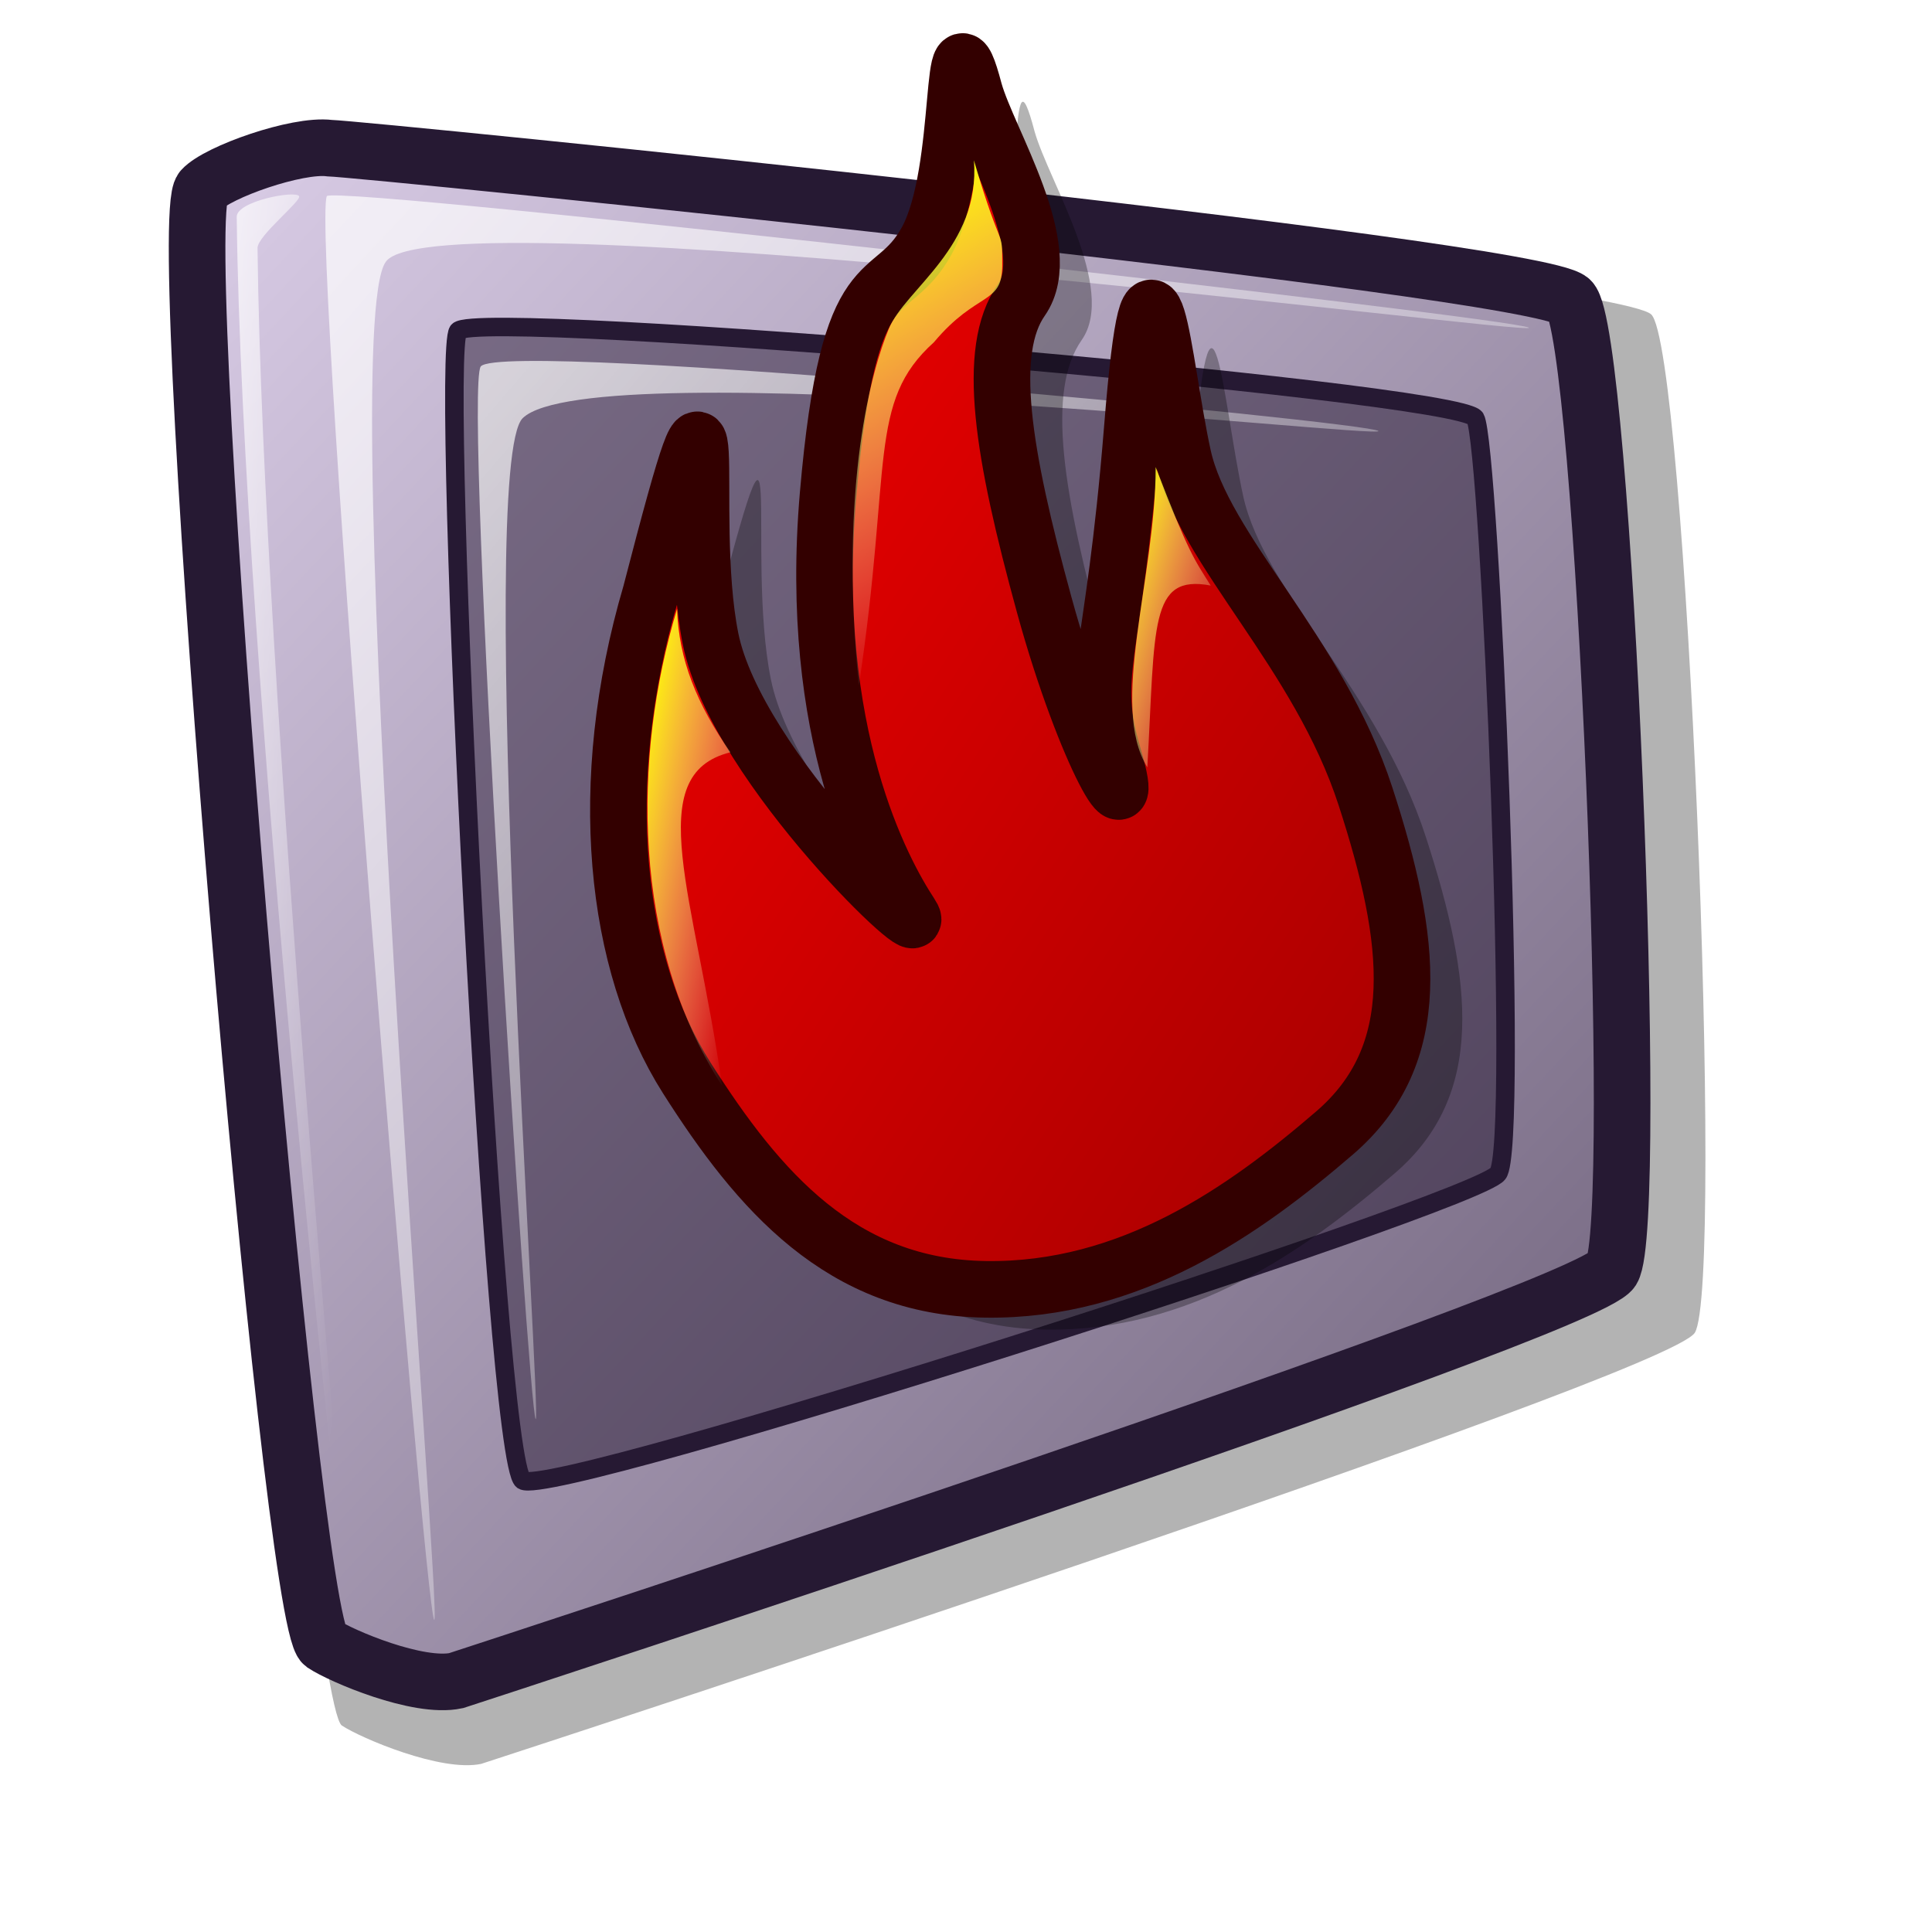
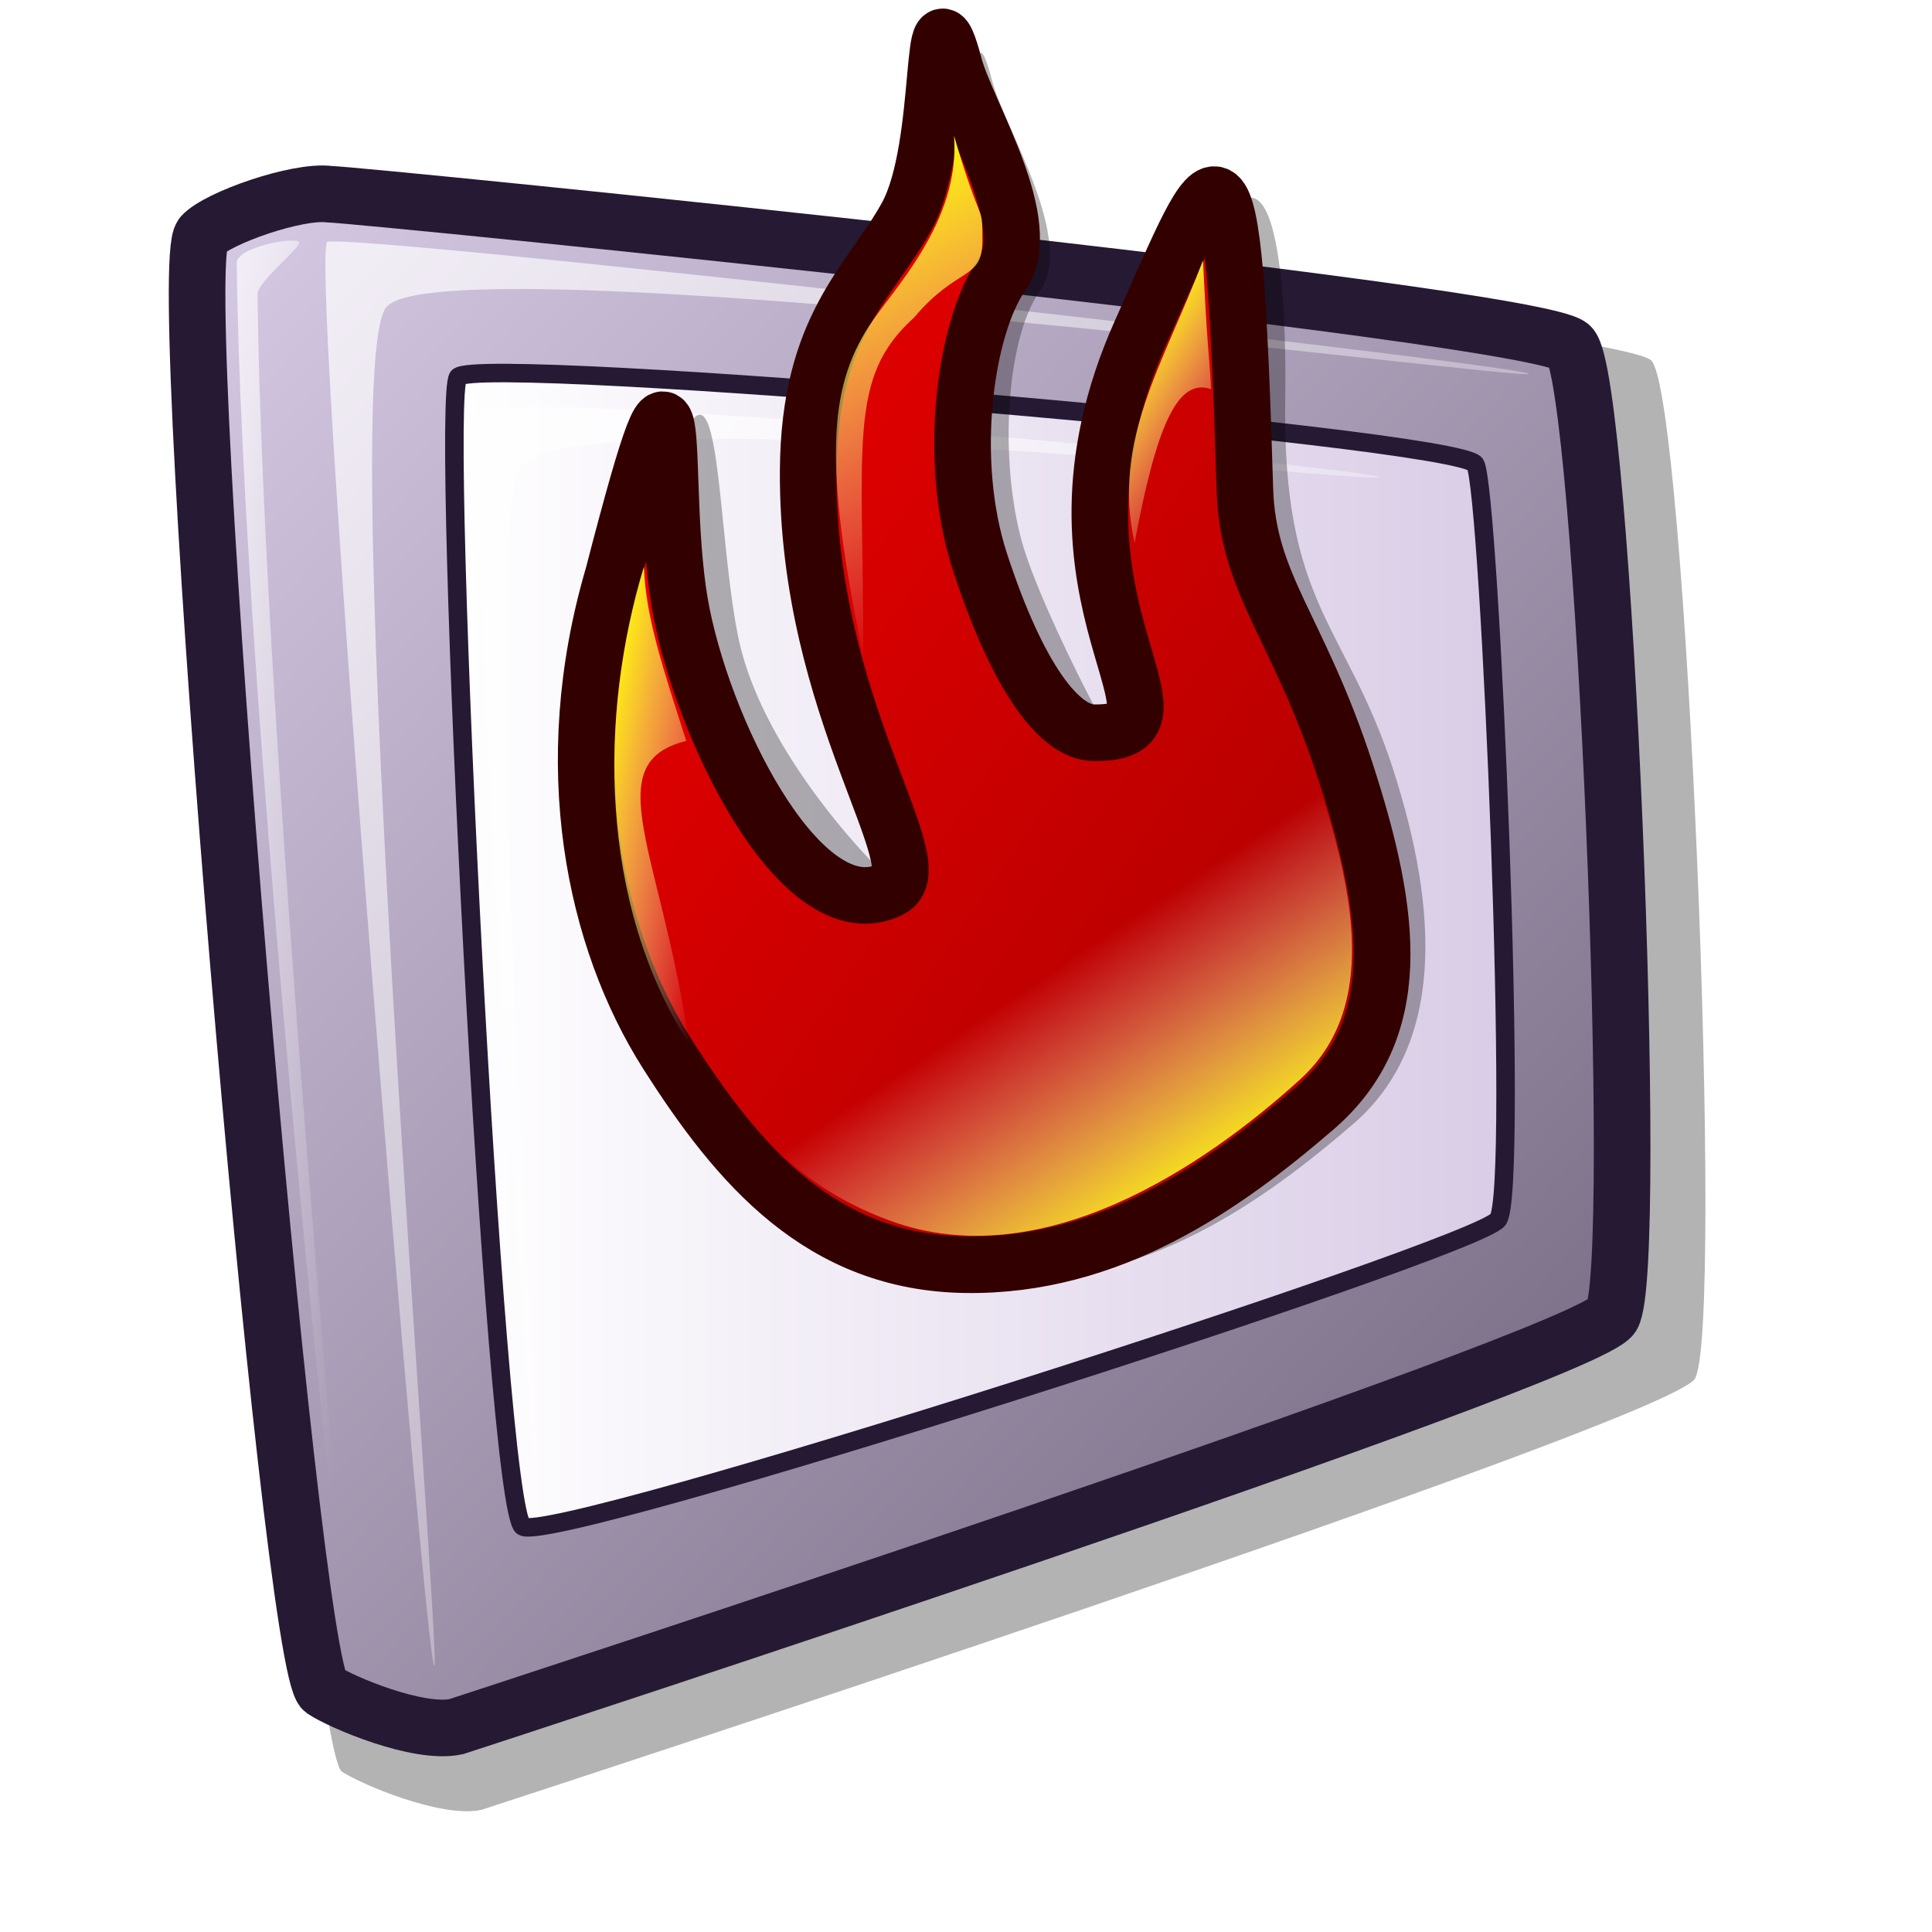
<svg xmlns="http://www.w3.org/2000/svg" xmlns:xlink="http://www.w3.org/1999/xlink" version="1.0" x="0" y="0" width="48pt" height="48pt" id="svg611">
  <defs id="defs613">
    <linearGradient id="linearGradient868">
      <stop style="stop-color:#ffff00;stop-opacity:1;" offset="0" id="stop869" />
      <stop style="stop-color:#ffffff;stop-opacity:0;" offset="1" id="stop870" />
    </linearGradient>
    <linearGradient id="linearGradient860">
      <stop style="stop-color:#f50000;stop-opacity:1;" offset="0" id="stop861" />
      <stop style="stop-color:#a80000;stop-opacity:1;" offset="1" id="stop862" />
    </linearGradient>
    <linearGradient id="linearGradient1535">
      <stop style="stop-color:#ffffff;stop-opacity:1;" offset="0" id="stop1537" />
      <stop style="stop-color:#ffffff;stop-opacity:0;" offset="1" id="stop1536" />
    </linearGradient>
    <linearGradient id="linearGradient1528">
      <stop style="stop-color:#d9cce6;stop-opacity:1;" offset="0" id="stop1530" />
      <stop style="stop-color:#73667f;stop-opacity:1;" offset="1" id="stop1529" />
    </linearGradient>
    <linearGradient id="linearGradient642">
      <stop style="stop-color:#ffffff;stop-opacity:1;" offset="0" id="stop643" />
      <stop style="stop-color:#ffffff;stop-opacity:0;" offset="1" id="stop644" />
    </linearGradient>
    <linearGradient id="linearGradient635">
      <stop style="stop-color:#ffffff;stop-opacity:1;" offset="0" id="stop636" />
      <stop style="stop-color:#d9cce6;stop-opacity:1;" offset="1" id="stop637" />
    </linearGradient>
-     <linearGradient x1="0.008" y1="0" x2="0.942" y2="0.953" id="linearGradient638" xlink:href="#linearGradient1528" />
-     <linearGradient x1="0.028" y1="0.023" x2="1" y2="1.016" id="linearGradient641" xlink:href="#linearGradient642" />
-     <linearGradient x1="-0" y1="0.016" x2="0.727" y2="0.984" id="linearGradient1522" xlink:href="#linearGradient642" />
-     <linearGradient x1="0.028" y1="0.008" x2="1.009" y2="0.992" id="linearGradient1527" xlink:href="#linearGradient1535" />
-     <linearGradient id="linearGradient1532" xlink:href="#linearGradient860" x1="0.06" y1="0.039" x2="0.94" y2="0.961" />
-     <linearGradient id="linearGradient1534" xlink:href="#linearGradient868" x1="0.107" y1="0.031" x2="0.964" y2="0.969" />
-     <linearGradient id="linearGradient1539" xlink:href="#linearGradient868" x1="0.412" y1="0.023" x2="0.559" y2="0.977" />
-     <linearGradient id="linearGradient1567" xlink:href="#linearGradient868" x1="0.043" y1="0.047" x2="0.87" y2="0.984" />
+     <linearGradient x1="6.218" y1="3.818" x2="53.684" y2="52.291" id="linearGradient638" xlink:href="#linearGradient1528" gradientTransform="matrix(0.965084,0,0,1.03618,0,1.52556)" gradientUnits="userSpaceOnUse" />
+     <linearGradient x1="12.919" y1="6.966" x2="55.101" y2="50.003" id="linearGradient641" xlink:href="#linearGradient642" gradientTransform="matrix(0.91918,0,0,1.087926,0,1.52556)" gradientUnits="userSpaceOnUse" />
+     <linearGradient x1="27.902" y1="2.015" x2="37.413" y2="14.684" id="linearGradient1522" xlink:href="#linearGradient642" gradientTransform="matrix(0.281053,0,0,3.558044,0,1.52556)" gradientUnits="userSpaceOnUse" />
+     <linearGradient x1="18.046" y1="11.284" x2="49.792" y2="43.118" id="linearGradient1527" xlink:href="#linearGradient1535" gradientTransform="matrix(0.922573,0,0,1.083925,0,1.52556)" gradientUnits="userSpaceOnUse" />
+     <linearGradient id="linearGradient1532" xlink:href="#linearGradient860" x1="26.218" y1="2.234" x2="56.535" y2="33.959" gradientTransform="matrix(0.808787,0,0,1.236419,-0.658537,-0.815903)" gradientUnits="userSpaceOnUse" />
+     <linearGradient id="linearGradient1534" xlink:href="#linearGradient868" x1="52.14" y1="8.617" x2="57.788" y2="14.794" gradientTransform="matrix(0.417012,0,0,2.398014,-1.097561,-1.401269)" gradientUnits="userSpaceOnUse" />
+     <linearGradient id="linearGradient1539" xlink:href="#linearGradient868" x1="56.747" y1="3.051" x2="58.112" y2="11.903" gradientTransform="matrix(0.533693,0,0,1.873737,-0.658537,-0.815903)" gradientUnits="userSpaceOnUse" />
+     <linearGradient id="linearGradient1567" xlink:href="#linearGradient868" x1="73.565" y1="8.151" x2="77.766" y2="12.919" gradientTransform="matrix(0.492755,0.136711,-0.522802,1.884359,7.09819,-16.51944)" gradientUnits="userSpaceOnUse" />
+     <linearGradient xlink:href="#linearGradient635" id="linearGradient2072" x1="14.745" y1="29.951" x2="50.181" y2="29.951" gradientUnits="userSpaceOnUse" gradientTransform="translate(0,1.52556)" />
+     <linearGradient xlink:href="#linearGradient868" id="linearGradient2794" gradientUnits="userSpaceOnUse" gradientTransform="matrix(-0.203889,-0.467395,2.131965,-1.478105,25.19794,78.60687)" x1="47.053" y1="9.872" x2="65.24" y2="11.606" />
  </defs>
-   <path d="M 11.323 57.16 C 11.952 57.577 14.621 58.713 15.942 58.43 C 17.048 58.072 55.204 45.612 56.143 44.149 C 57.125 42.551 55.857 11.468 54.697 10.414 C 53.445 9.265 12.788 5.168 11.538 5.131 C 10.405 4.988 7.64 5.965 7.106 6.558 C 6.044 7.727 10.153 56.301 11.323 57.16 z " style="font-size:12;opacity:0.3;fill-rule:evenodd;stroke-width:12.5;" id="path839" />
-   <path d="M 10.711 54.464 C 11.309 54.861 13.852 55.942 15.11 55.673 C 16.163 55.332 52.506 43.464 53.4 42.07 C 54.336 40.549 53.128 10.943 52.023 9.939 C 50.831 8.845 12.106 4.942 10.915 4.907 C 9.836 4.771 7.203 5.701 6.694 6.266 C 5.683 7.38 9.596 53.646 10.711 54.464 z " style="font-size:12;fill:url(#linearGradient638);fill-rule:evenodd;stroke:#261933;stroke-width:1.875;stroke-dasharray:none;" id="path834" />
-   <path d="M 14.383 53.661 C 14.07 53.348 10.314 7.767 10.826 6.496 C 11.14 6.116 50.333 10.543 50.646 10.856 C 50.945 11.155 14.326 6.376 12.777 8.676 C 11.094 11.059 14.682 53.96 14.383 53.661 z " style="font-size:12;opacity:0.7;fill:url(#linearGradient641);fill-rule:evenodd;stroke:none;stroke-width:0.105pt;" id="path835" />
-   <path d="M 11.514 52.972 C 11.398 52.798 8.007 21.776 7.842 7.184 C 7.832 6.666 9.777 6.299 9.908 6.496 C 10.006 6.644 8.523 7.815 8.531 8.217 C 8.701 22.81 11.628 53.142 11.514 52.972 z " style="font-size:12;opacity:0.7;fill:url(#linearGradient1522);fill-rule:evenodd;stroke:none;stroke-width:0.105pt;" id="path836" />
-   <path d="M 15.177 10.962 C 14.559 11.749 16.375 48.355 17.317 49.041 C 18.289 49.672 48.857 39.875 49.62 38.88 C 50.339 38.047 49.355 14.7 48.871 13.85 C 48.248 12.944 15.853 10.209 15.177 10.962 z " style="font-size:12;fill:#261933;fill-rule:evenodd;stroke:#261933;stroke-width:0.613;fill-opacity:0.5;" id="path837" />
-   <path d="M 17.744 47.009 C 17.507 46.716 15.347 12.932 15.926 12.138 C 16.693 11.235 45.424 13.985 45.662 14.278 C 45.888 14.556 19.623 11.623 17.317 13.85 C 15.745 15.37 17.97 47.287 17.744 47.009 z " style="font-size:12;opacity:0.7;fill:url(#linearGradient1527);fill-rule:evenodd;stroke:none;stroke-width:0.098pt;" id="path838" />
-   <path style="fill:#000000;fill-rule:evenodd;stroke:none;stroke-width:1.875;stroke-dasharray:none;stroke-opacity:1;fill-opacity:0.298;" d="M 34.651,44.045 C 39.435,44.109 43.199,41.453 46.209,38.862 C 49.219,36.27 48.789,32.513 47.231,27.719 C 45.674,22.925 41.871,19.569 41.185,16.446 C 40.505,13.35 40.141,7.63 39.504,15.539 C 38.869,23.438 38.054,23.572 38.889,26.423 C 39.724,29.274 37.974,26.423 36.588,21.37 C 35.201,16.316 34.654,12.948 35.833,11.263 C 37.012,9.579 34.732,5.982 34.273,4.358 C 33.397,1.035 33.987,6.973 32.691,9.32 C 31.481,11.508 30.115,9.708 29.427,17.742 C 28.749,25.646 31.22,30.181 32.156,31.606 C 33.092,33.031 26.399,26.774 25.535,22.498 C 24.671,18.222 26.166,10.895 23.554,20.988 C 21.702,27.292 22.344,33.261 24.75,37.048 C 27.119,40.776 29.867,43.98 34.651,44.045 z " id="path863" />
-   <path style="fill:url(#linearGradient1532);fill-rule:evenodd;stroke:#330000;stroke-width:1.875;stroke-dasharray:none;stroke-opacity:1;" d="M 32.654,42.711 C 37.438,42.776 41.202,40.12 44.212,37.528 C 47.222,34.937 46.793,31.179 45.235,26.385 C 43.677,21.591 39.875,18.236 39.189,15.112 C 38.508,12.016 38.144,6.296 37.508,14.205 C 36.872,22.104 36.057,22.239 36.893,25.089 C 37.728,27.94 35.978,25.089 34.591,20.036 C 33.205,14.983 32.657,11.614 33.836,9.93 C 35.016,8.245 32.736,4.648 32.277,3.024 C 31.4,-0.298 31.991,5.64 30.694,7.986 C 29.485,10.174 28.119,8.375 27.43,16.408 C 26.753,24.312 29.223,28.847 30.159,30.272 C 31.095,31.697 24.403,25.44 23.539,21.164 C 22.675,16.888 24.17,9.562 21.558,19.654 C 19.705,25.958 20.348,31.927 22.754,35.714 C 25.123,39.442 27.871,42.646 32.654,42.711 z " id="path859" />
-   <path style="fill:url(#linearGradient1534);fill-rule:evenodd;stroke:none;stroke-opacity:1;stroke-width:0.125;stroke-linejoin:miter;stroke-linecap:butt;stroke-dasharray:none;fill-opacity:1;" d="M 22.429,20.17 C 20.937,25.087 20.937,31.329 23.92,35.969 C 23.036,29.709 21.213,25.657 24.196,24.921 C 23.091,23.337 22.484,21.864 22.429,20.17 z " id="path867" />
-   <path style="fill:url(#linearGradient1539);fill-rule:evenodd;stroke:none;stroke-opacity:1;stroke-width:0.125;stroke-linejoin:miter;stroke-linecap:butt;stroke-dasharray:none;fill-opacity:1;" d="M 28.45,22.711 C 27.787,16.027 28.892,12.215 29.444,10.889 C 29.997,9.563 32.483,8.182 32.262,5.31 C 33.201,8.514 33.201,7.464 33.201,8.79 C 33.201,10.116 32.372,9.626 30.936,11.339 C 28.726,13.328 29.555,15.419 28.45,22.711 z " id="path871" />
-   <path style="fill:url(#linearGradient1567);fill-rule:evenodd;stroke:none;stroke-opacity:1;stroke-width:0.125;stroke-linejoin:miter;stroke-linecap:butt;stroke-dasharray:none;fill-opacity:1;" d="M 38.283,15.474 C 39.388,18.347 39.554,18.513 40.106,19.397 C 38.062,19.01 38.275,20.726 38.007,25.418 C 36.736,23.374 38.283,19.12 38.283,15.474 z " id="path873" />
+   <path d="M 11.323,58.686 C 11.952,59.103 14.621,60.238 15.942,59.955 C 17.048,59.598 55.204,47.137 56.143,45.674 C 57.125,44.077 55.857,12.994 54.697,11.939 C 53.445,10.791 12.788,6.693 11.538,6.657 C 10.405,6.514 7.64,7.49 7.106,8.084 C 6.044,9.253 10.153,57.827 11.323,58.686 z " style="font-size:12px;opacity:0.3;fill-rule:evenodd;stroke-width:12.5" id="path839" />
+   <path d="M 10.711,55.99 C 11.309,56.387 13.852,57.468 15.11,57.198 C 16.163,56.858 52.506,44.989 53.4,43.596 C 54.336,42.074 53.128,12.469 52.023,11.464 C 50.831,10.37 12.106,6.468 10.915,6.433 C 9.836,6.297 7.203,7.226 6.694,7.792 C 5.683,8.906 9.596,55.171 10.711,55.99 z " style="font-size:12px;fill:url(#linearGradient638);fill-rule:evenodd;stroke:#261933;stroke-width:1.875;stroke-miterlimit:4;stroke-dasharray:none" id="path834" />
+   <path d="M 14.383,55.186 C 14.07,54.874 10.314,9.293 10.826,8.021 C 11.14,7.642 50.333,12.069 50.646,12.382 C 50.945,12.681 14.326,7.901 12.777,10.202 C 11.094,12.584 14.682,55.486 14.383,55.186 z " style="font-size:12px;opacity:0.7;fill:url(#linearGradient641);fill-rule:evenodd;stroke:none;stroke-width:0.105pt" id="path835" />
+   <path d="M 11.514,54.498 C 11.398,54.324 8.007,23.302 7.842,8.71 C 7.832,8.192 9.777,7.825 9.908,8.021 C 10.006,8.169 8.523,9.34 8.531,9.743 C 8.701,24.336 11.628,54.668 11.514,54.498 z " style="font-size:12px;opacity:0.7;fill:url(#linearGradient1522);fill-rule:evenodd;stroke:none;stroke-width:0.105pt" id="path836" />
+   <path d="M 15.177,12.487 C 14.559,13.275 16.375,49.881 17.317,50.567 C 18.289,51.197 48.857,41.401 49.62,40.405 C 50.339,39.573 49.355,16.225 48.871,15.376 C 48.248,14.469 15.853,11.734 15.177,12.487 z " style="font-size:12px;fill:url(#linearGradient2072);fill-opacity:1;fill-rule:evenodd;stroke:#261933;stroke-width:0.613" id="path837" />
+   <path d="M 17.744,48.534 C 17.507,48.242 15.347,14.457 15.926,13.664 C 16.693,12.76 45.424,15.511 45.662,15.803 C 45.888,16.081 19.623,13.149 17.317,15.375 C 15.745,16.895 17.97,48.812 17.744,48.534 z " style="font-size:12px;opacity:0.7;fill:url(#linearGradient1527);fill-rule:evenodd;stroke:none;stroke-width:0.098pt" id="path838" />
+   <path style="fill:#000000;fill-opacity:0.298;fill-rule:evenodd;stroke:none;stroke-width:1.875;stroke-dasharray:none;stroke-opacity:1" d="M 33.261,42.424 C 38.044,42.489 41.808,39.832 44.818,37.241 C 47.828,34.65 47.692,30.233 46.134,25.439 C 44.576,20.645 42.457,20.07 42.575,13.142 C 42.63,9.973 42.336,2.131 39.358,9.821 C 36.496,17.21 36.664,21.952 37.499,24.802 C 38.334,27.653 34.81,20.941 33.954,18.286 C 33.09,15.607 33.264,11.327 34.443,9.642 C 35.622,7.958 33.342,4.361 32.883,2.737 C 32.006,-0.586 32.597,5.352 31.3,7.699 C 30.091,9.887 28.725,8.088 28.036,16.121 C 27.359,24.025 29.83,28.56 30.765,29.985 C 31.701,31.41 25.434,26.107 24.438,21.023 C 23.585,16.672 23.971,8.469 21.359,18.562 C 19.507,24.866 20.954,31.64 23.36,35.427 C 25.729,39.155 28.477,42.359 33.261,42.424 z " id="path863" />
+   <path style="fill:url(#linearGradient1532);fill-rule:evenodd;stroke:#330000;stroke-width:1.875;stroke-dasharray:none;stroke-opacity:1;stroke-linejoin:round" d="M 31.996,41.895 C 36.78,41.96 40.544,39.304 43.554,36.712 C 46.564,34.121 46.134,30.363 44.576,25.569 C 43.019,20.775 41.332,19.395 41.238,16.199 C 40.85,3.152 40.424,5.125 37.801,10.975 C 33.806,19.884 40.243,24.313 36.234,24.273 C 35.116,24.262 33.734,22.503 32.469,18.635 C 31.341,15.185 31.999,10.798 33.178,9.114 C 34.357,7.429 32.077,3.832 31.618,2.208 C 30.742,-1.114 31.332,4.824 30.035,7.17 C 28.826,9.359 26.801,10.778 26.772,15.592 C 26.724,23.525 31.02,28.682 29.501,29.456 C 26.705,30.882 23.452,24.624 22.588,20.348 C 21.724,16.072 22.926,8.965 20.314,19.058 C 18.461,25.362 19.689,31.111 22.095,34.898 C 24.464,38.626 27.212,41.83 31.996,41.895 z " id="path859" />
+   <path style="fill:url(#linearGradient1534);fill-opacity:1;fill-rule:evenodd;stroke:none;stroke-width:0.125;stroke-linecap:butt;stroke-linejoin:miter;stroke-dasharray:none;stroke-opacity:1" d="M 21.331,18.769 C 19.839,23.685 19.839,29.928 22.823,34.568 C 21.939,28.307 19.75,25.281 22.733,24.544 C 21.994,22.229 21.386,20.463 21.331,18.769 z " id="path867" />
+   <path style="fill:url(#linearGradient1539);fill-opacity:1;fill-rule:evenodd;stroke:none;stroke-width:0.125;stroke-linecap:butt;stroke-linejoin:miter;stroke-dasharray:none;stroke-opacity:1" d="M 28.596,21.749 C 27.275,15.357 27.453,12.886 28.786,10.805 C 29.555,9.604 31.824,7.366 31.603,4.494 C 32.542,7.698 32.542,6.648 32.542,7.974 C 32.542,9.3 31.714,8.811 30.277,10.523 C 28.068,12.512 28.604,14.676 28.596,21.749 z " id="path871" />
+   <path style="fill:url(#linearGradient1567);fill-opacity:1;fill-rule:evenodd;stroke:none;stroke-width:0.125;stroke-linecap:butt;stroke-linejoin:miter;stroke-dasharray:none;stroke-opacity:1" d="M 39.851,8.626 C 40.001,11.69 40.043,11.528 40.12,12.893 C 38.985,12.486 38.293,14.197 37.585,17.988 C 36.834,14.581 38.51,12.14 39.851,8.626 z " id="path873" />
+   <path style="fill:url(#linearGradient2794);fill-opacity:1;fill-rule:evenodd;stroke:none;stroke-width:0.125;stroke-linecap:butt;stroke-linejoin:miter;stroke-dasharray:none;stroke-opacity:1" d="M 29.492,40.44 C 34.496,42.268 39.85,38.678 43.056,35.768 C 45.941,33.149 45.012,28.507 41.797,21.306 C 40.121,25.766 31.257,36.406 24.001,35.806 C 25.051,37.565 26.571,39.374 29.492,40.44 z " id="path2792" />
</svg>
